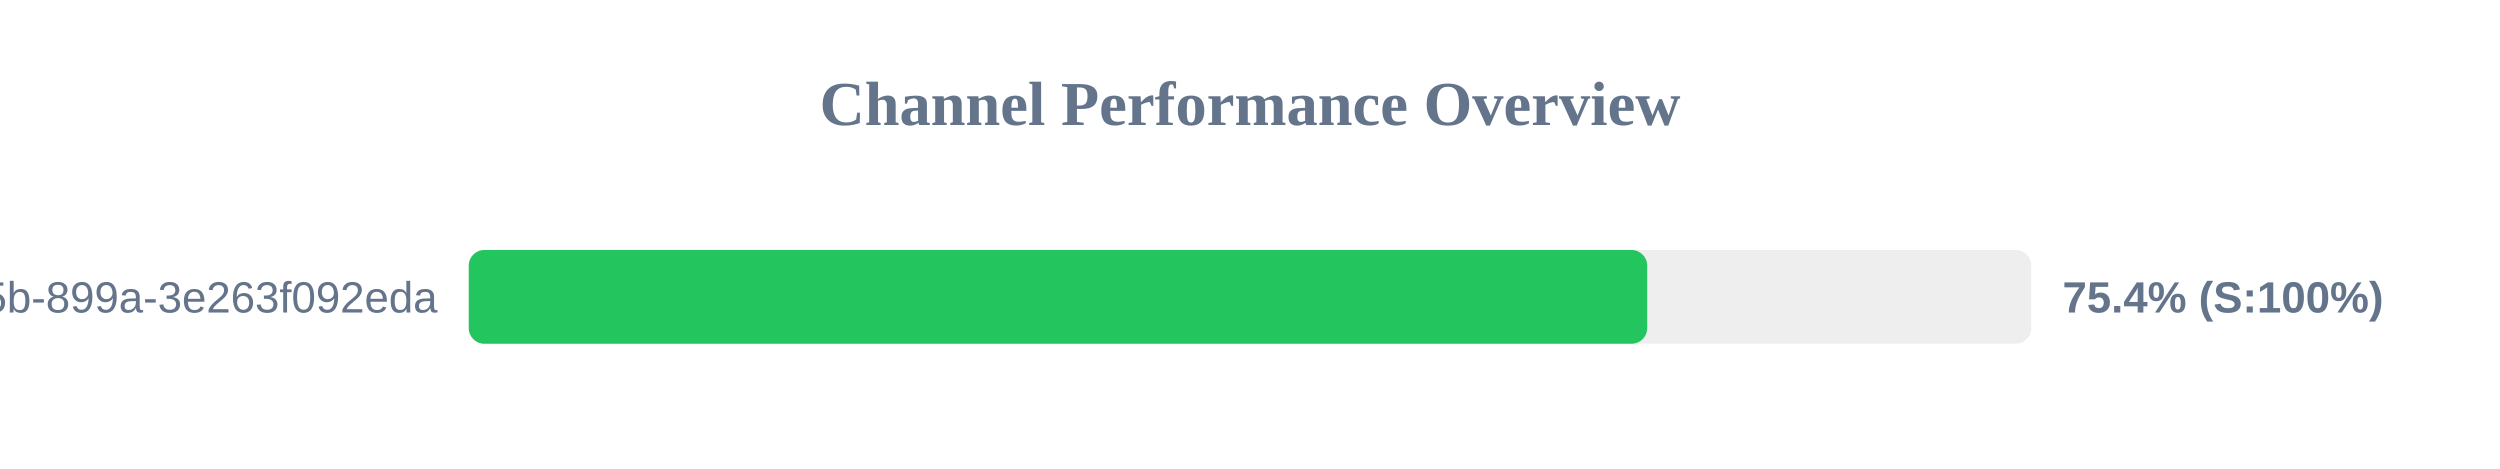
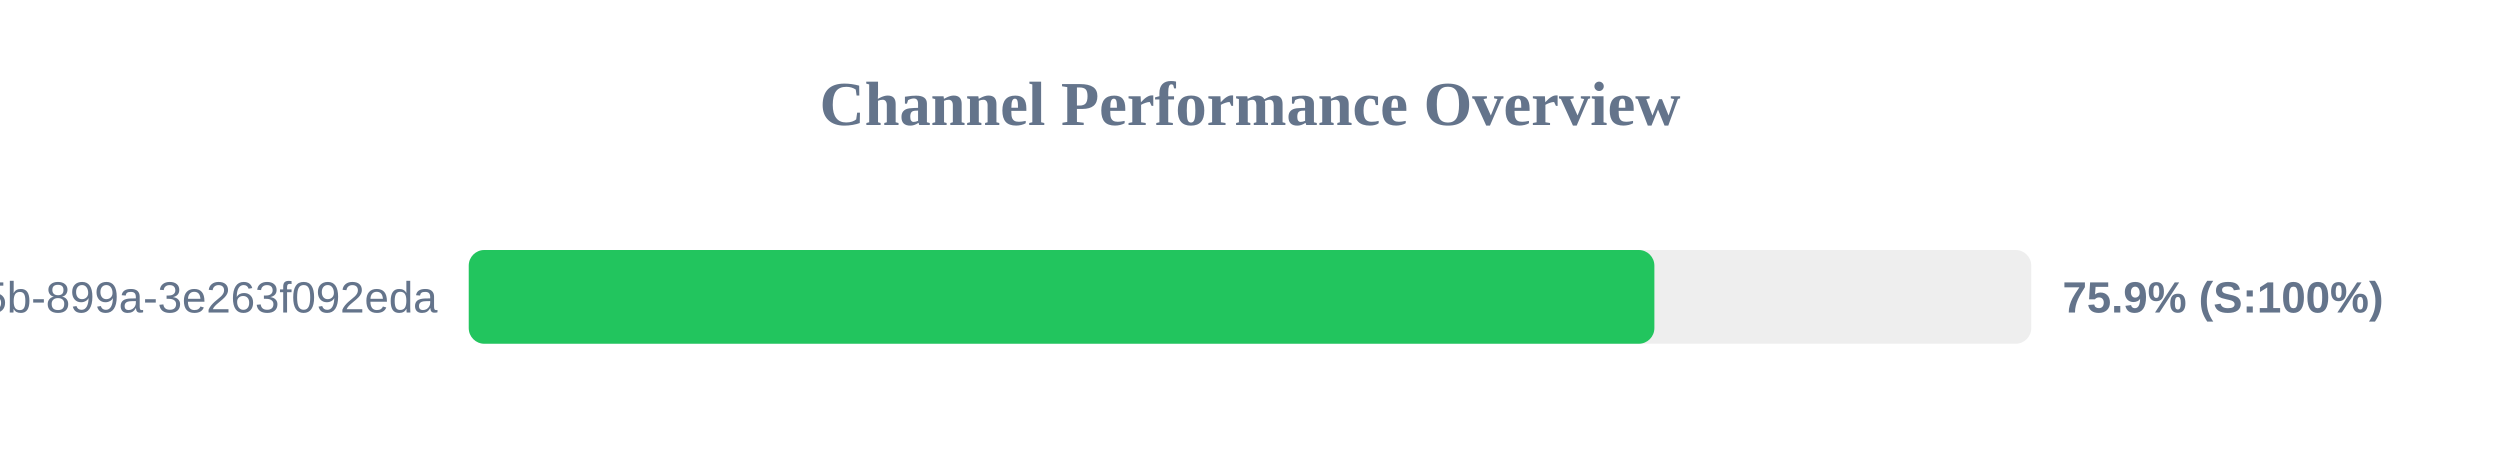
<svg xmlns="http://www.w3.org/2000/svg" width="800" height="150" version="1.1">
  <style>
        .row { font: 14px Arial; fill: #64748b; }
        .score { font: bold 14px Arial; fill: #64748b; }
    </style>
  <text x="400" y="40" text-anchor="middle" font-size="20px" font-weight="bold" fill="#64748b">Channel Performance Overview</text>
  <rect x="150" y="80" width="500" height="30" fill="#eee" rx="5" />
-   <rect x="150" y="80" width="377.1" height="30" fill="#22c55e" rx="5" />
+   <rect x="150" y="80" width="379.4" height="30" fill="#22c55e" rx="5" />
  <text x="140" y="100" text-anchor="end" class="row">?uuid=6bf726db-fb0b-405b-899a-3e263f092eda</text>
-   <text x="660" y="100" text-anchor="start" class="score">75.4% (S:100%)</text>
+   <text x="660" y="100" text-anchor="start" class="score">75.9% (S:100%)</text>
</svg>
